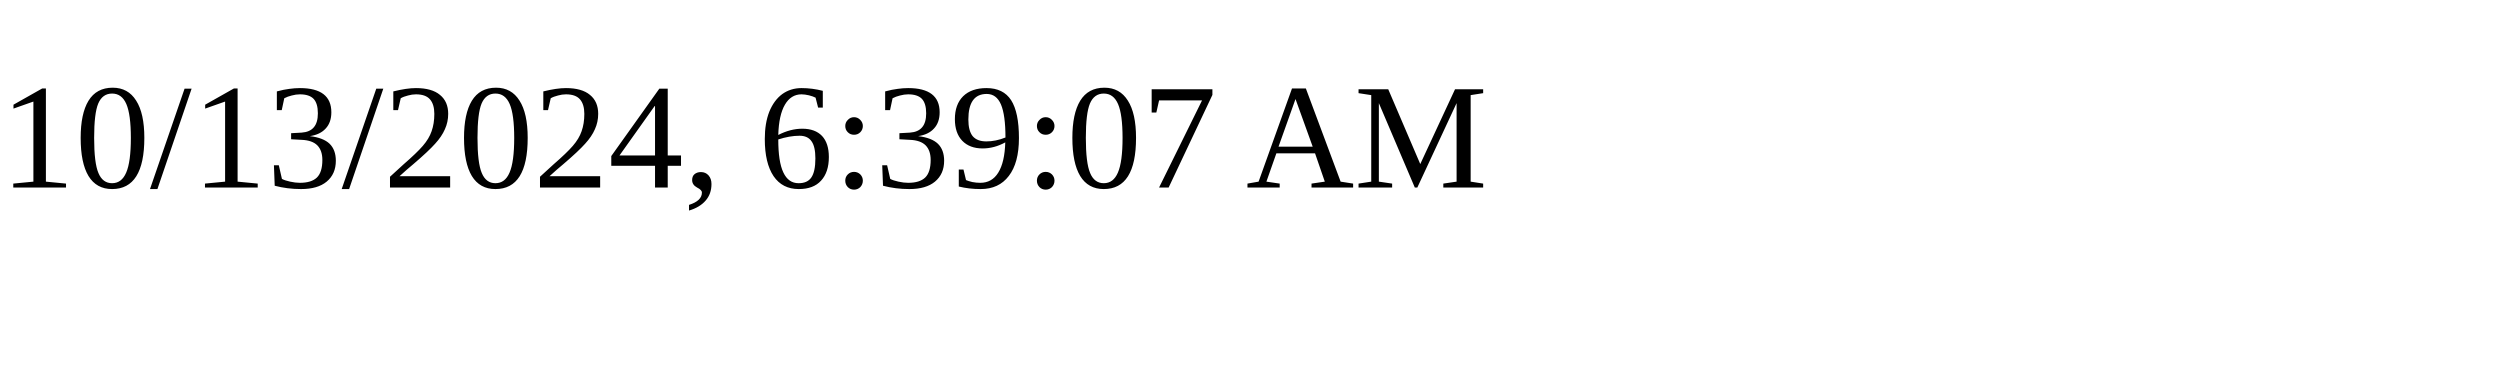
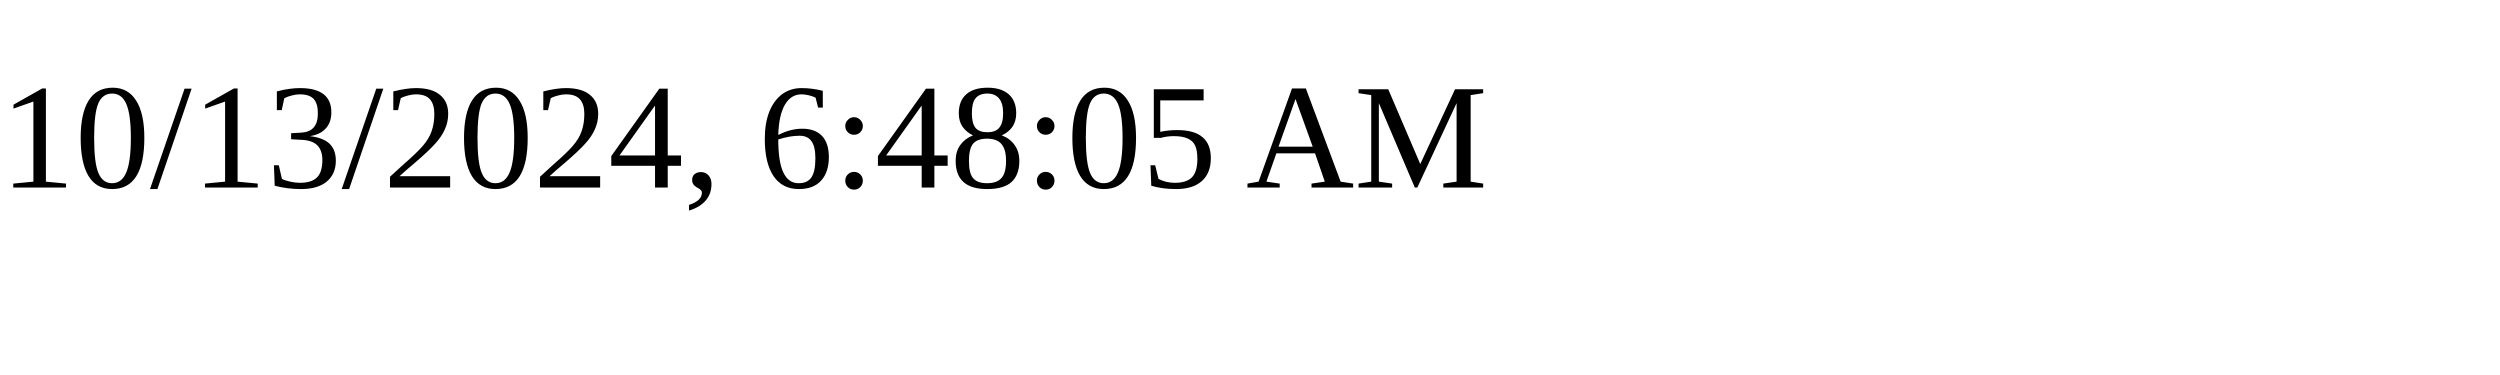
<svg xmlns="http://www.w3.org/2000/svg" height="30" width="200">
-   <text x="0" y="15">10/13/2024, 6:39:07 AM</text>
+   <text x="0" y="15">10/13/2024, 6:48:05 AM</text>
</svg>
